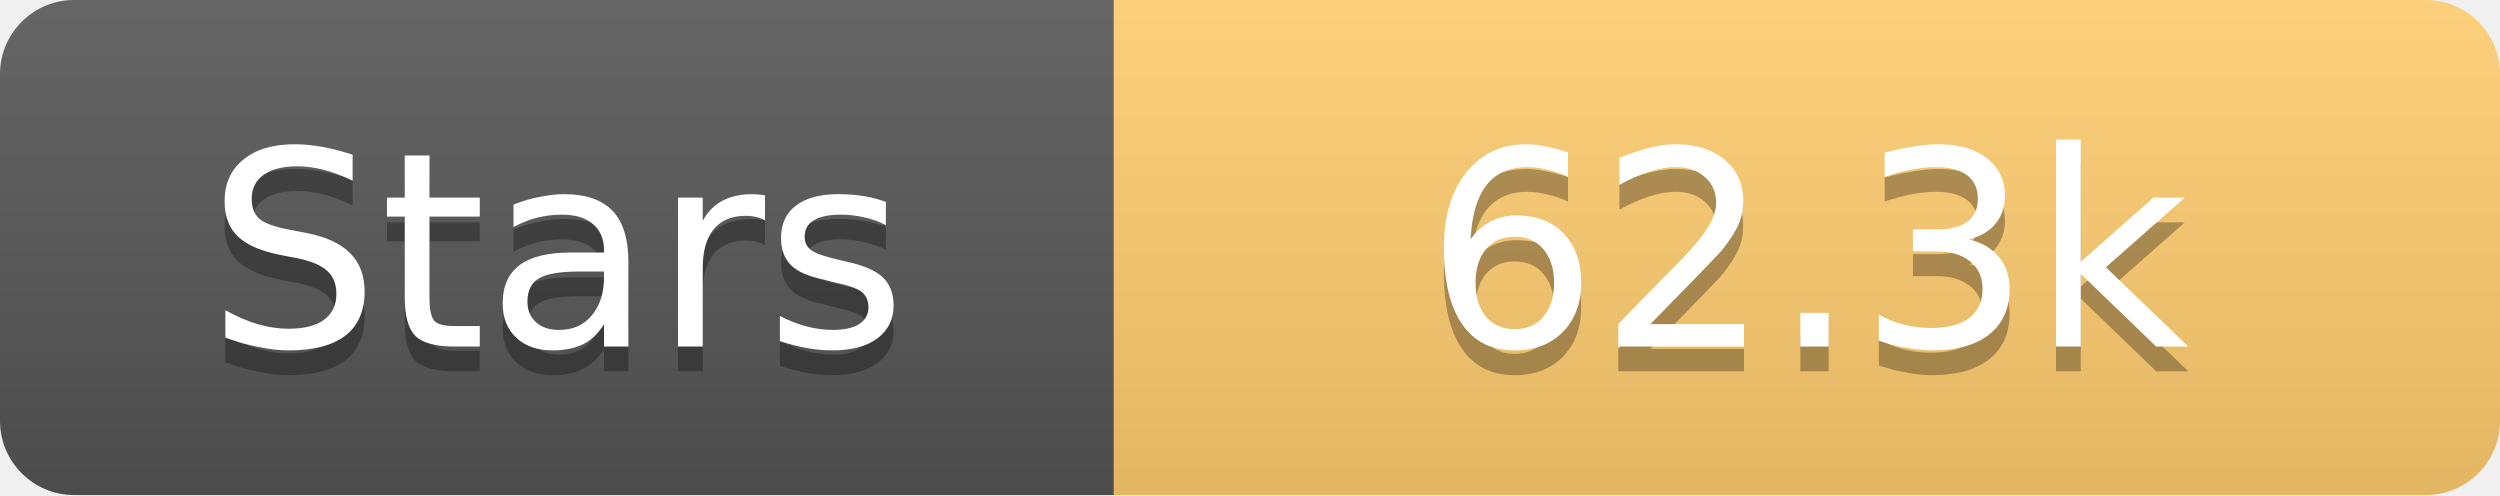
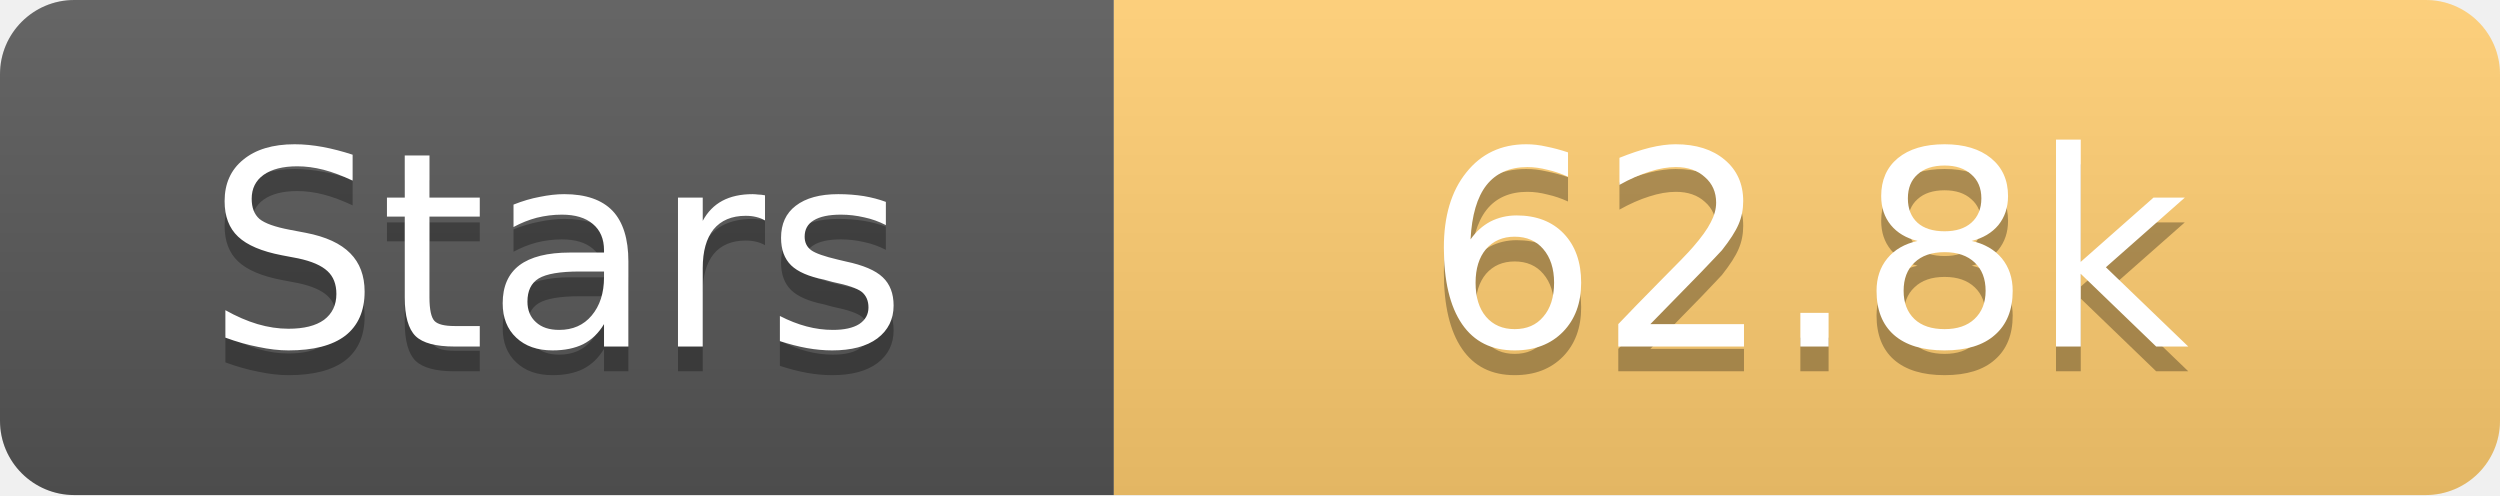
<svg xmlns="http://www.w3.org/2000/svg" width="101" height="20">
  <linearGradient id="s" x2="0" y2="100%">
    <stop offset="0" stop-color="#fff" stop-opacity=".1" />
    <stop offset="1" stop-opacity=".1" />
  </linearGradient>
  <clipPath id="r">
    <rect width="101" height="20" rx="3" fill="#fff" />
  </clipPath>
  <g clip-path="url(#r)">
    <rect width="45" height="20" fill="#555" />
    <rect x="45" width="56" height="20" fill="#fdcb6e" />
    <rect width="101" height="20" fill="url(#s)" />
  </g>
  <g fill="#fff" text-anchor="middle" font-family="Verdana,Geneva,DejaVu Sans,sans-serif" text-rendering="geometricPrecision" font-size="11">
    <text x="22.5" y="15" fill="#010101" fill-opacity=".3">Stars</text>
    <text x="22.5" y="14">Stars</text>
-     <text x="73.0" y="15" fill="#010101" fill-opacity=".3">62.3k</text>
-     <text x="73.0" y="14">62.3k</text>
+     <text x="73.0" y="15" fill="#010101" fill-opacity=".3">62.8k</text>
+     <text x="73.0" y="14">62.8k</text>
  </g>
</svg>
